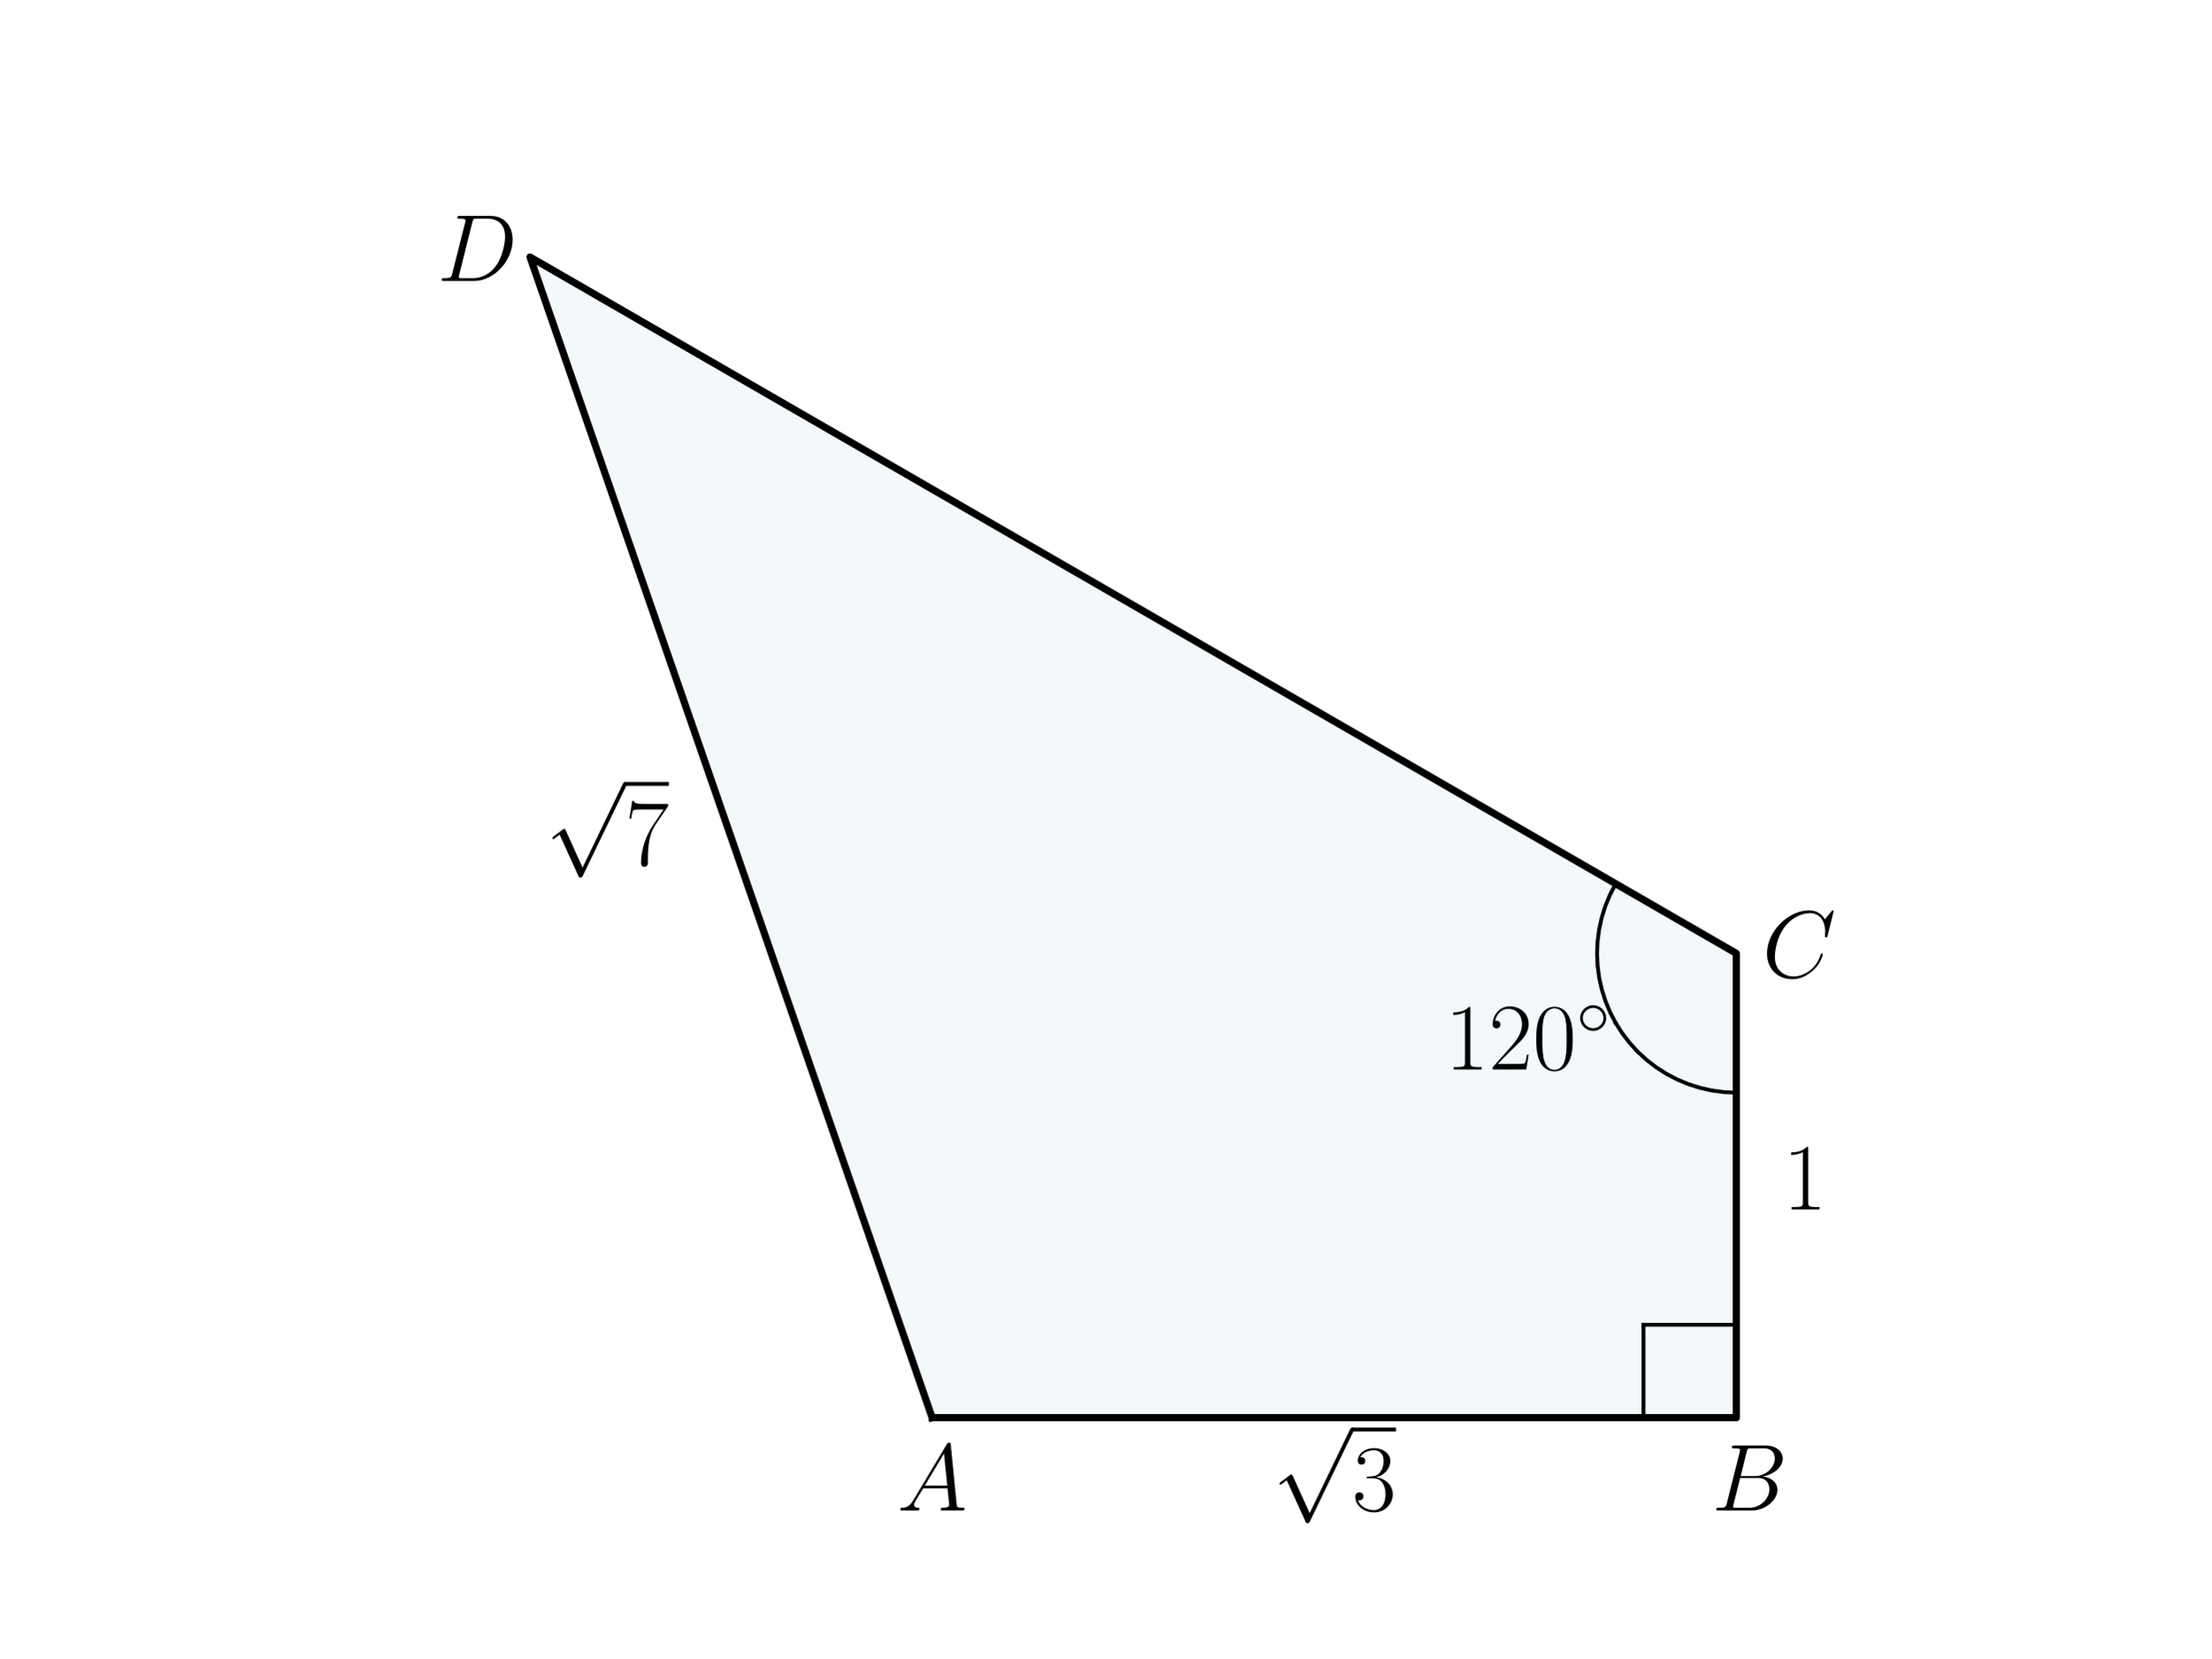
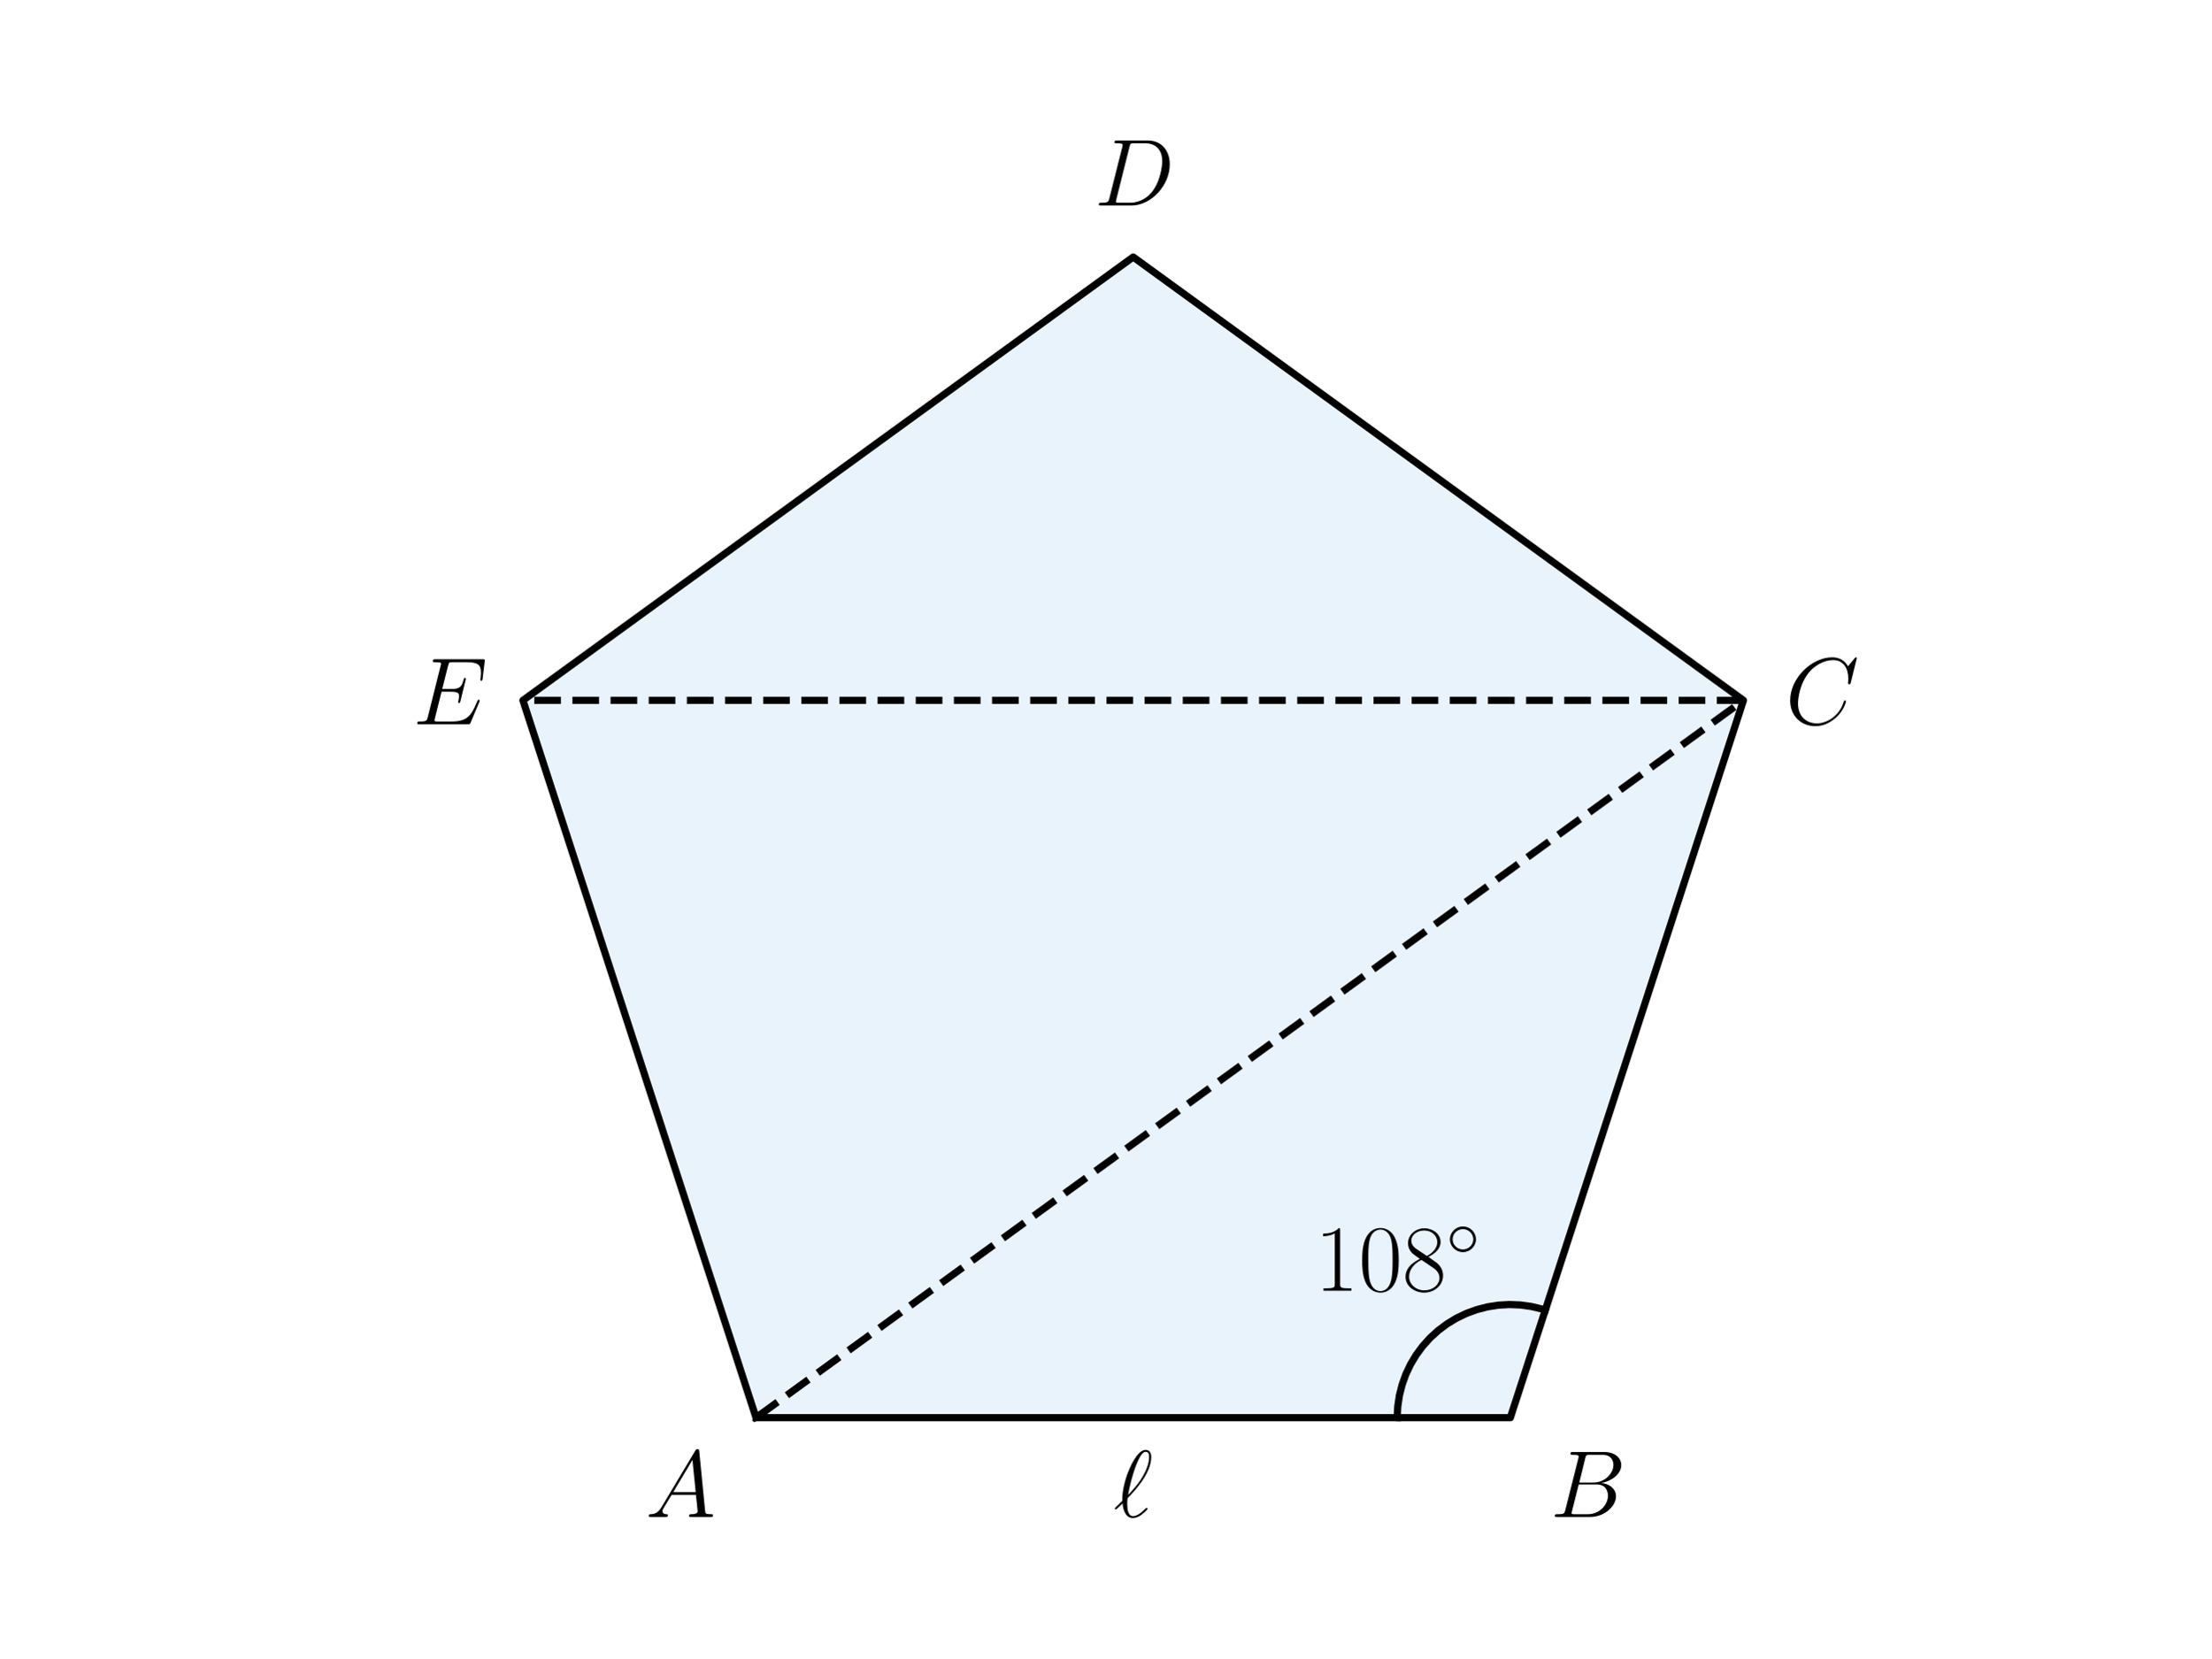
<svg xmlns="http://www.w3.org/2000/svg" xmlns:xlink="http://www.w3.org/1999/xlink" width="460.8pt" height="345.6pt" viewBox="0 0 460.8 345.6" version="1.1">
  <defs>
    <style type="text/css">*{stroke-linejoin: round; stroke-linecap: butt}</style>
  </defs>
  <g id="figure_1">
    <g id="patch_1">
      <path d="M 0 345.6  L 460.8 345.6  L 460.8 0  L 0 0  L 0 345.6  z " style="fill: none" />
    </g>
    <g id="axes_1">
      <g id="patch_2">
-         <path d="M 194.258 295.488  L 361.865 295.488  L 361.865 198.72  L 110.455 53.568  z " clip-path="url(#p4d4cf04670)" style="fill: #0072b2; opacity: 0.05; stroke: #0072b2; stroke-linejoin: miter" />
+         <path d="M 157.555 295.488  L 314.765 295.488  L 363.345 145.973  L 236.16 53.568  L 108.975 145.973  z " clip-path="url(#p15f29461fe)" style="fill: #1e88e5; opacity: 0.1; stroke: #1e88e5; stroke-linejoin: miter" />
      </g>
      <g id="line2d_1">
-         <path d="M 194.258 295.488  L 361.865 295.488  L 361.865 198.72  L 110.455 53.568  L 194.258 295.488  " clip-path="url(#p4d4cf04670)" style="fill: none; stroke: #000000; stroke-width: 1.5; stroke-linecap: square" />
+         <path d="M 157.555 295.488  L 314.765 295.488  L 363.345 145.973  L 236.16 53.568  L 108.975 145.973  L 157.555 295.488  " clip-path="url(#p15f29461fe)" style="fill: none; stroke: #000000; stroke-width: 1.5; stroke-linecap: square" />
      </g>
      <g id="line2d_2">
-         <path d="M 336.724 213.235  L 338.081 215.365  L 339.617 217.369  L 341.322 219.232  L 343.182 220.939  L 345.184 222.479  L 347.312 223.839  L 349.549 225.008  L 351.881 225.979  L 354.287 226.744  L 356.751 227.296  L 359.254 227.633  L 361.776 227.75  L 361.865 227.75  L 361.865 227.75  " clip-path="url(#p4d4cf04670)" style="fill: none; stroke: #000000; stroke-width: 0.8; stroke-linecap: square" />
+         <path d="M 157.555 295.488  L 363.345 145.973  " clip-path="url(#p15f29461fe)" style="fill: none; stroke-dasharray: 5.55,2.4; stroke-dashoffset: 0; stroke: #000000; stroke-width: 1.5" />
      </g>
      <g id="line2d_3">
-         <path d="M 336.724 213.235  L 335.558 210.996  L 334.591 208.663  L 333.83 206.255  L 333.281 203.79  L 332.949 201.287  L 332.835 198.765  L 332.941 196.242  L 333.266 193.737  L 333.807 191.271  L 334.56 188.861  L 335.52 186.525  L 336.68 184.282  L 336.724 184.205  L 336.724 184.205  " clip-path="url(#p4d4cf04670)" style="fill: none; stroke: #000000; stroke-width: 0.8; stroke-linecap: square" />
+         <path d="M 363.345 145.973  L 108.975 145.973  " clip-path="url(#p15f29461fe)" style="fill: none; stroke-dasharray: 5.55,2.4; stroke-dashoffset: 0; stroke: #000000; stroke-width: 1.5" />
      </g>
      <g id="line2d_4">
-         <path d="M 342.512 295.488  L 361.865 295.488  " clip-path="url(#p4d4cf04670)" style="fill: none; stroke: #000000; stroke-width: 0.8; stroke-linecap: square" />
-       </g>
-       <g id="line2d_5">
-         <path d="M 342.512 295.488  L 342.512 276.134  " clip-path="url(#p4d4cf04670)" style="fill: none; stroke: #000000; stroke-width: 0.8; stroke-linecap: square" />
-       </g>
-       <g id="line2d_6">
-         <path d="M 342.512 276.134  L 361.865 276.134  " clip-path="url(#p4d4cf04670)" style="fill: none; stroke: #000000; stroke-width: 0.8; stroke-linecap: square" />
+         <path d="M 291.183 295.488  L 291.296 293.189  L 291.632 290.911  L 292.188 288.678  L 292.96 286.509  L 293.939 284.426  L 295.117 282.448  L 296.482 280.594  L 298.021 278.883  L 299.72 277.329  L 301.562 275.949  L 303.53 274.755  L 305.605 273.758  L 307.767 272.969  L 309.996 272.394  L 312.271 272.039  L 314.569 271.907  L 316.869 272.001  L 319.149 272.318  L 321.387 272.856  L 322.052 273.061  L 322.052 273.061  " clip-path="url(#p15f29461fe)" style="fill: none; stroke: #000000; stroke-width: 1.5; stroke-linecap: square" />
      </g>
      <g id="text_1">
-         <g transform="translate(186.9454 314.8416) scale(0.2 -0.2)">
+         <g transform="translate(134.5217 316.1896) scale(0.2 -0.2)">
          <defs>
            <path id="CMMI12-41" d="M 1088 691  C 864 314 646 186 339 186  C 269 180 218 180 218 58  C 218 24 250 0 294 0  C 410 0 698 0 813 0  C 998 0 1203 0 1382 0  C 1421 0 1498 0 1498 122  C 1498 180 1446 186 1408 186  C 1261 186 1139 236 1139 388  C 1139 476 1178 546 1261 685  L 1747 1479  L 3379 1479  C 3386 1423 3386 1373 3392 1316  C 3411 1152 3488 495 3488 376  C 3488 186 3162 186 3059 186  C 2989 186 2918 186 2918 70  C 2918 0 2976 0 3014 0  C 3123 0 3251 0 3360 0  L 3725 0  C 4115 0 4397 0 4403 0  C 4448 0 4518 0 4518 122  C 4518 186 4461 186 4365 186  C 4013 186 4006 244 3987 434  L 3597 4404  C 3584 4531 3558 4544 3488 4544  C 3424 4544 3386 4531 3328 4435  L 1088 691  z M 1856 1664  L 3142 3819  L 3360 1664  L 1856 1664  z " transform="scale(0.015625)" />
          </defs>
          <use xlink:href="#CMMI12-41" transform="scale(0.996264)" />
        </g>
      </g>
      <g id="text_2">
-         <g transform="translate(356.7205 314.8416) scale(0.2 -0.2)">
+         <g transform="translate(323.0747 316.1896) scale(0.2 -0.2)">
          <defs>
            <path id="CMMI12-42" d="M 2342 3921  C 2400 4160 2426 4160 2675 4160  L 3507 4160  C 4230 4160 4230 3544 4230 3485  C 4230 2966 3712 2304 2867 2304  L 1946 2304  L 2342 3921  z M 3424 2275  C 4122 2402 4755 2886 4755 3473  C 4755 3970 4314 4352 3590 4352  L 1536 4352  C 1414 4352 1357 4352 1357 4226  C 1357 4160 1414 4160 1510 4160  C 1901 4160 1901 4112 1901 4044  C 1901 4032 1901 3993 1875 3897  L 1011 472  C 954 249 941 185 493 185  C 371 185 307 185 307 70  C 307 0 346 0 474 0  L 2669 0  C 3648 0 4403 739 4403 1383  C 4403 1906 3942 2224 3424 2275  z M 2515 185  L 1651 185  C 1562 185 1549 185 1510 192  C 1440 198 1434 211 1434 261  C 1434 305 1446 343 1459 399  L 1907 2176  L 3110 2176  C 3866 2176 3866 1483 3866 1433  C 3866 828 3309 185 2515 185  z " transform="scale(0.015625)" />
          </defs>
          <use xlink:href="#CMMI12-42" transform="scale(0.996264)" />
        </g>
      </g>
      <g id="text_3">
-         <g transform="translate(367.2605 203.7007) scale(0.2 -0.2)">
+         <g transform="translate(372.0866 150.9539) scale(0.2 -0.2)">
          <defs>
            <path id="CMMI12-43" d="M 4781 4423  C 4781 4480 4736 4480 4723 4480  C 4710 4480 4685 4480 4634 4416  L 4192 3882  C 3968 4264 3616 4480 3136 4480  C 1754 4480 320 3088 320 1595  C 320 533 1069 -128 2003 -128  C 2515 -128 2963 88 3334 400  C 3891 863 4058 1481 4058 1531  C 4058 1588 4006 1588 3987 1588  C 3930 1588 3923 1550 3910 1524  C 3616 534 2752 57 2112 57  C 1434 57 845 489 845 1391  C 845 1595 909 2700 1632 3532  C 1984 3939 2586 4295 3194 4295  C 3898 4295 4211 3717 4211 3068  C 4211 2903 4192 2764 4192 2738  C 4192 2681 4256 2681 4275 2681  C 4346 2681 4352 2687 4378 2801  L 4781 4423  z " transform="scale(0.015625)" />
          </defs>
          <use xlink:href="#CMMI12-43" transform="scale(0.996264)" />
        </g>
      </g>
      <g id="text_4">
-         <g transform="translate(91.10108 58.54868) scale(0.2 -0.2)">
+         <g transform="translate(228.0606 42.82777) scale(0.2 -0.2)">
          <defs>
            <path id="CMMI12-44" d="M 1005 472  C 947 249 934 185 486 185  C 365 185 301 185 301 70  C 301 0 339 0 467 0  L 2496 0  C 3789 0 5050 1332 5050 2753  C 5050 3671 4499 4352 3584 4352  L 1530 4352  C 1408 4352 1350 4352 1350 4231  C 1350 4167 1408 4167 1504 4167  C 1894 4167 1894 4116 1894 4046  C 1894 4034 1894 3995 1869 3899  L 1005 472  z M 2355 3931  C 2413 4167 2438 4167 2688 4167  L 3392 4167  C 3994 4167 4544 3842 4544 2963  C 4544 2644 4416 1536 3795 835  C 3616 625 3130 185 2394 185  L 1664 185  C 1574 185 1562 185 1523 192  C 1453 198 1446 211 1446 262  C 1446 307 1459 345 1472 402  L 2355 3931  z " transform="scale(0.015625)" />
          </defs>
          <use xlink:href="#CMMI12-44" transform="scale(0.996264)" />
        </g>
      </g>
      <g id="text_5">
-         <g transform="translate(265.1905 314.8416) scale(0.2 -0.2)">
+         <g transform="translate(86.0331 150.9539) scale(0.2 -0.2)">
          <defs>
-             <path id="CMSY10-70" d="M 2490 -5472  L 1363 -2982  C 1318 -2880 1286 -2880 1267 -2880  C 1261 -2880 1229 -2880 1158 -2931  L 550 -3392  C 467 -3456 467 -3475 467 -3494  C 467 -3526 486 -3565 531 -3565  C 570 -3565 678 -3475 749 -3424  C 787 -3393 883 -3323 954 -3271  L 2214 -6042  C 2259 -6144 2291 -6144 2349 -6144  C 2445 -6144 2464 -6106 2509 -6016  L 5414 0  C 5459 90 5459 115 5459 128  C 5459 192 5408 256 5331 256  C 5280 256 5235 224 5184 122  L 2490 -5472  z " transform="scale(0.015625)" />
-             <path id="CMR17-33" d="M 1414 2157  C 1984 2157 2234 1662 2234 1090  C 2234 320 1824 25 1453 25  C 1114 25 563 194 390 693  C 422 680 454 680 486 680  C 640 680 755 782 755 948  C 755 1133 614 1216 486 1216  C 378 1216 211 1165 211 926  C 211 335 787 -128 1466 -128  C 2176 -128 2720 430 2720 1085  C 2720 1707 2208 2157 1600 2227  C 2086 2328 2554 2756 2554 3329  C 2554 3820 2048 4179 1472 4179  C 890 4179 378 3829 378 3329  C 378 3110 544 3072 627 3072  C 762 3072 877 3155 877 3321  C 877 3486 762 3569 627 3569  C 602 3569 570 3569 544 3557  C 730 3959 1235 4032 1459 4032  C 1683 4032 2106 3925 2106 3320  C 2106 3143 2080 2828 1862 2550  C 1670 2304 1453 2304 1242 2284  C 1210 2284 1062 2269 1037 2269  C 992 2263 966 2257 966 2208  C 966 2163 973 2157 1101 2157  L 1414 2157  z " transform="scale(0.015625)" />
+             <path id="CMMI12-45" d="M 4448 1489  C 4454 1508 4474 1554 4474 1579  C 4474 1611 4448 1643 4410 1643  C 4384 1643 4371 1637 4352 1617  C 4339 1611 4339 1598 4282 1469  C 3904 570 3629 185 2605 185  L 1670 185  C 1581 185 1568 185 1530 192  C 1459 198 1453 211 1453 262  C 1453 307 1466 345 1478 403  L 1920 2176  L 2554 2176  C 3053 2176 3091 2066 3091 1874  C 3091 1810 3091 1752 3046 1560  C 3034 1534 3027 1508 3027 1489  C 3027 1444 3059 1425 3098 1425  C 3155 1425 3162 1469 3187 1559  L 3552 3042  C 3552 3073 3526 3105 3488 3105  C 3430 3105 3424 3080 3398 2990  C 3270 2501 3142 2361 2573 2361  L 1965 2361  L 2362 3930  C 2419 4154 2432 4154 2694 4154  L 3610 4154  C 4397 4154 4557 3943 4557 3458  C 4557 3451 4557 3273 4531 3062  C 4525 3036 4518 2998 4518 2985  C 4518 2934 4550 2915 4589 2915  C 4634 2915 4659 2941 4672 3055  L 4806 4174  C 4806 4195 4819 4263 4819 4277  C 4819 4352 4762 4352 4646 4352  L 1523 4352  C 1402 4352 1338 4352 1338 4229  C 1338 4154 1382 4154 1491 4154  C 1888 4154 1888 4114 1888 4052  C 1888 4020 1882 3994 1862 3924  L 998 473  C 941 249 928 185 480 185  C 358 185 294 185 294 70  C 294 0 333 0 461 0  L 3674 0  C 3814 0 3821 6 3866 110  L 4448 1489  z " transform="scale(0.015625)" />
          </defs>
-           <use xlink:href="#CMSY10-70" transform="translate(0 82.42146) scale(0.996264)" />
-           <use xlink:href="#CMR17-33" transform="translate(83.02225 0) scale(0.996264)" />
-           <path d="M 83.022 82.421  L 128.713 82.421  L 128.713 86.406  L 83.022 86.406  L 83.022 82.421  z " />
+           <use xlink:href="#CMMI12-45" transform="scale(0.996264)" />
        </g>
      </g>
      <g id="text_6">
-         <g transform="translate(371.5421 252.0847) scale(0.2 -0.2)">
+         <g transform="translate(273.9891 269.0269) scale(0.2 -0.2)">
          <defs>
            <path id="CMR17-31" d="M 1702 4058  C 1702 4192 1696 4192 1606 4192  C 1357 3916 979 3827 621 3827  C 602 3827 570 3827 563 3808  C 557 3795 557 3782 557 3648  C 755 3648 1088 3686 1344 3839  L 1344 461  C 1344 236 1331 160 781 160  L 589 160  L 589 0  C 896 0 1216 0 1523 0  C 1830 0 2150 0 2458 0  L 2458 160  L 2266 160  C 1715 160 1702 230 1702 458  L 1702 4058  z " transform="scale(0.015625)" />
+             <path id="CMR17-30" d="M 2688 2025  C 2688 2416 2682 3080 2413 3591  C 2176 4039 1798 4198 1466 4198  C 1158 4198 768 4058 525 3597  C 269 3118 243 2524 243 2025  C 243 1661 250 1106 448 619  C 723 -39 1216 -128 1466 -128  C 1760 -128 2208 -7 2470 600  C 2662 1042 2688 1559 2688 2025  z M 1466 -26  C 1056 -26 813 325 723 812  C 653 1188 653 1738 653 2096  C 653 2588 653 2997 736 3387  C 858 3929 1216 4096 1466 4096  C 1728 4096 2067 3923 2189 3400  C 2272 3036 2278 2607 2278 2096  C 2278 1680 2278 1169 2202 792  C 2067 95 1690 -26 1466 -26  z " transform="scale(0.015625)" />
+             <path id="CMR17-38" d="M 1741 2264  C 2144 2467 2554 2773 2554 3263  C 2554 3841 1990 4179 1472 4179  C 890 4179 378 3759 378 3180  C 378 3021 416 2747 666 2505  C 730 2442 998 2251 1171 2130  C 883 1983 211 1634 211 934  C 211 279 838 -128 1459 -128  C 2144 -128 2720 362 2720 1010  C 2720 1590 2330 1857 2074 2029  L 1741 2264  z M 902 2822  C 851 2854 595 3051 595 3351  C 595 3739 998 4032 1459 4032  C 1965 4032 2336 3676 2336 3262  C 2336 2669 1670 2331 1638 2331  C 1632 2331 1626 2331 1574 2370  L 902 2822  z M 2080 1519  C 2176 1449 2483 1240 2483 851  C 2483 381 2010 25 1472 25  C 890 25 448 438 448 940  C 448 1443 838 1862 1280 2060  L 2080 1519  z " transform="scale(0.015625)" />
+             <path id="CMSY10-e" d="M 2842 1600  C 2842 2277 2272 2828 1600 2828  C 909 2828 352 2264 352 1600  C 352 930 909 372 1600 372  C 2272 372 2842 923 2842 1600  z M 1600 628  C 1043 628 608 1070 608 1600  C 608 2130 1050 2572 1600 2572  C 2131 2572 2586 2142 2586 1600  C 2586 1058 2131 628 1600 628  z " transform="scale(0.015625)" />
          </defs>
          <use xlink:href="#CMR17-31" transform="scale(0.996264)" />
+           <use xlink:href="#CMR17-30" transform="translate(45.69048 0) scale(0.996264)" />
+           <use xlink:href="#CMR17-38" transform="translate(91.38095 0) scale(0.996264)" />
+           <use xlink:href="#CMSY10-e" transform="translate(137.0714 36.15364) scale(0.697382)" />
        </g>
      </g>
      <g id="text_7">
-         <g transform="translate(113.6494 180.2772) scale(0.2 -0.2)">
+         <g transform="translate(232.0666 316.1896) scale(0.2 -0.2)">
          <defs>
-             <path id="CMR17-37" d="M 2886 3941  L 2886 4081  L 1382 4081  C 634 4081 621 4165 595 4288  L 480 4288  L 294 3094  L 410 3094  C 429 3215 474 3540 550 3661  C 589 3712 1062 3712 1171 3712  L 2579 3712  L 1869 2661  C 1395 1954 1069 999 1069 165  C 1069 89 1069 -128 1299 -128  C 1530 -128 1530 89 1530 171  L 1530 465  C 1530 1508 1709 2196 2003 2636  L 2886 3941  z " transform="scale(0.015625)" />
+             <path id="CMMI12-60" d="M 589 1088  C 186 692 83 597 83 572  C 83 546 109 501 154 501  C 186 501 550 851 602 909  C 640 482 800 -73 1299 -73  C 1555 -73 1786 86 1888 163  C 1971 227 2278 488 2278 546  C 2278 578 2246 616 2214 616  C 2189 616 2093 520 2067 495  C 1843 278 1562 55 1306 55  C 960 55 915 552 915 897  C 915 960 915 1228 960 1279  C 1338 1667 2522 2886 2522 4014  C 2522 4269 2426 4492 2150 4492  C 1555 4492 1037 3178 947 2936  C 922 2873 550 1891 589 1088  z M 973 1471  C 979 1509 1267 3186 1805 4082  C 1914 4255 2022 4364 2150 4364  C 2368 4364 2381 4159 2381 4018  C 2381 3794 2317 3218 1760 2412  C 1594 2175 1338 1855 973 1471  z " transform="scale(0.015625)" />
          </defs>
-           <use xlink:href="#CMSY10-70" transform="translate(0 82.42146) scale(0.996264)" />
-           <use xlink:href="#CMR17-37" transform="translate(83.02225 0) scale(0.996264)" />
-           <path d="M 83.022 82.421  L 128.713 82.421  L 128.713 86.406  L 83.022 86.406  L 83.022 82.421  z " />
-         </g>
-       </g>
-       <g id="text_8">
-         <g transform="translate(301.1257 222.912) scale(0.2 -0.2)">
-           <defs>
-             <path id="CMR17-32" d="M 2669 989  L 2554 989  C 2490 536 2438 459 2413 420  C 2381 369 1920 369 1830 369  L 602 369  C 832 619 1280 1072 1824 1597  C 2214 1967 2669 2402 2669 3035  C 2669 3790 2067 4224 1395 4224  C 691 4224 262 3604 262 3030  C 262 2780 448 2748 525 2748  C 589 2748 781 2787 781 3010  C 781 3207 614 3264 525 3264  C 486 3264 448 3258 422 3245  C 544 3790 915 4058 1306 4058  C 1862 4058 2227 3617 2227 3035  C 2227 2479 1901 2000 1536 1584  L 262 146  L 262 0  L 2515 0  L 2669 989  z " transform="scale(0.015625)" />
-             <path id="CMR17-30" d="M 2688 2025  C 2688 2416 2682 3080 2413 3591  C 2176 4039 1798 4198 1466 4198  C 1158 4198 768 4058 525 3597  C 269 3118 243 2524 243 2025  C 243 1661 250 1106 448 619  C 723 -39 1216 -128 1466 -128  C 1760 -128 2208 -7 2470 600  C 2662 1042 2688 1559 2688 2025  z M 1466 -26  C 1056 -26 813 325 723 812  C 653 1188 653 1738 653 2096  C 653 2588 653 2997 736 3387  C 858 3929 1216 4096 1466 4096  C 1728 4096 2067 3923 2189 3400  C 2272 3036 2278 2607 2278 2096  C 2278 1680 2278 1169 2202 792  C 2067 95 1690 -26 1466 -26  z " transform="scale(0.015625)" />
-             <path id="CMSY10-e" d="M 2842 1600  C 2842 2277 2272 2828 1600 2828  C 909 2828 352 2264 352 1600  C 352 930 909 372 1600 372  C 2272 372 2842 923 2842 1600  z M 1600 628  C 1043 628 608 1070 608 1600  C 608 2130 1050 2572 1600 2572  C 2131 2572 2586 2142 2586 1600  C 2586 1058 2131 628 1600 628  z " transform="scale(0.015625)" />
-           </defs>
-           <use xlink:href="#CMR17-31" transform="scale(0.996264)" />
-           <use xlink:href="#CMR17-32" transform="translate(45.69048 0) scale(0.996264)" />
-           <use xlink:href="#CMR17-30" transform="translate(91.38095 0) scale(0.996264)" />
-           <use xlink:href="#CMSY10-e" transform="translate(137.0714 36.15364) scale(0.697382)" />
+           <use xlink:href="#CMMI12-60" transform="scale(0.996264)" />
        </g>
      </g>
    </g>
  </g>
  <defs>
-     <clipPath id="p4d4cf04670">
+     <clipPath id="p15f29461fe">
      <rect x="57.6" y="41.472" width="357.12" height="266.112" />
    </clipPath>
  </defs>
</svg>
